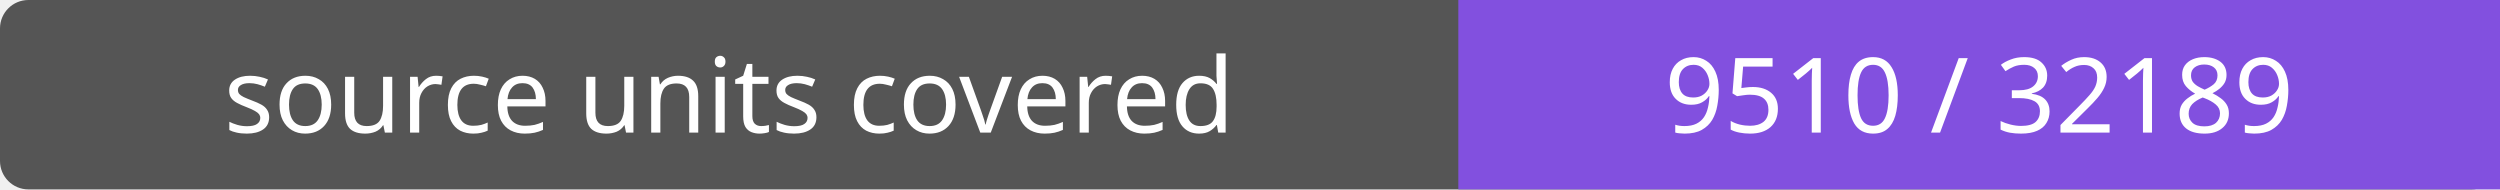
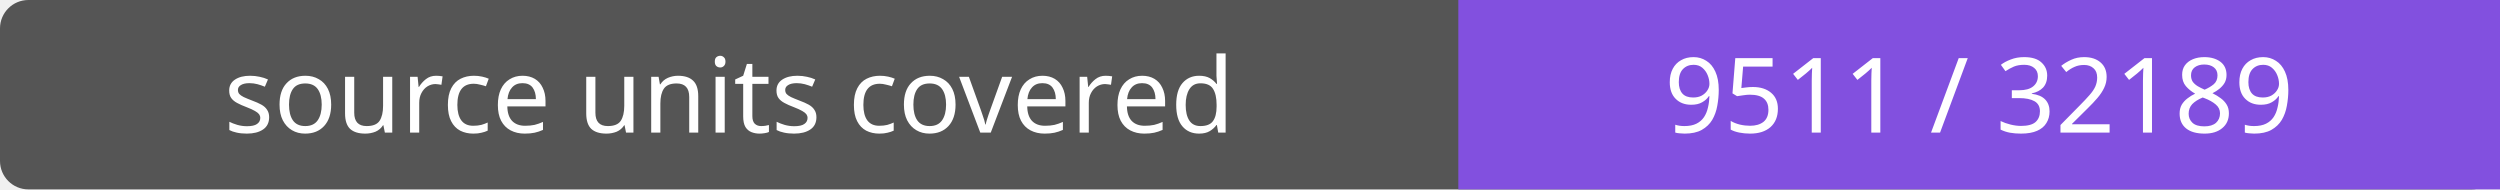
- <svg xmlns="http://www.w3.org/2000/svg" width="264" height="20" role="img" aria-label="source units covered: 9510 / 32189">
+ <svg xmlns="http://www.w3.org/2000/svg" width="264" height="20" role="img" aria-label="source units covered: 9511 / 32189">
  <rect width="264" height="20" rx="3" fill="#555" />
  <path fill="#8250df" d="M154 0h110v20H154z" />
  <g fill="#fff" text-anchor="middle" font-family="Verdana,sans-serif" font-size="11">
    <text x="77.0" y="14">source units covered</text>
-     <text x="209.0" y="14">9510 / 32189</text>
+     <text x="209.0" y="14">9511 / 32189</text>
  </g>
</svg>
